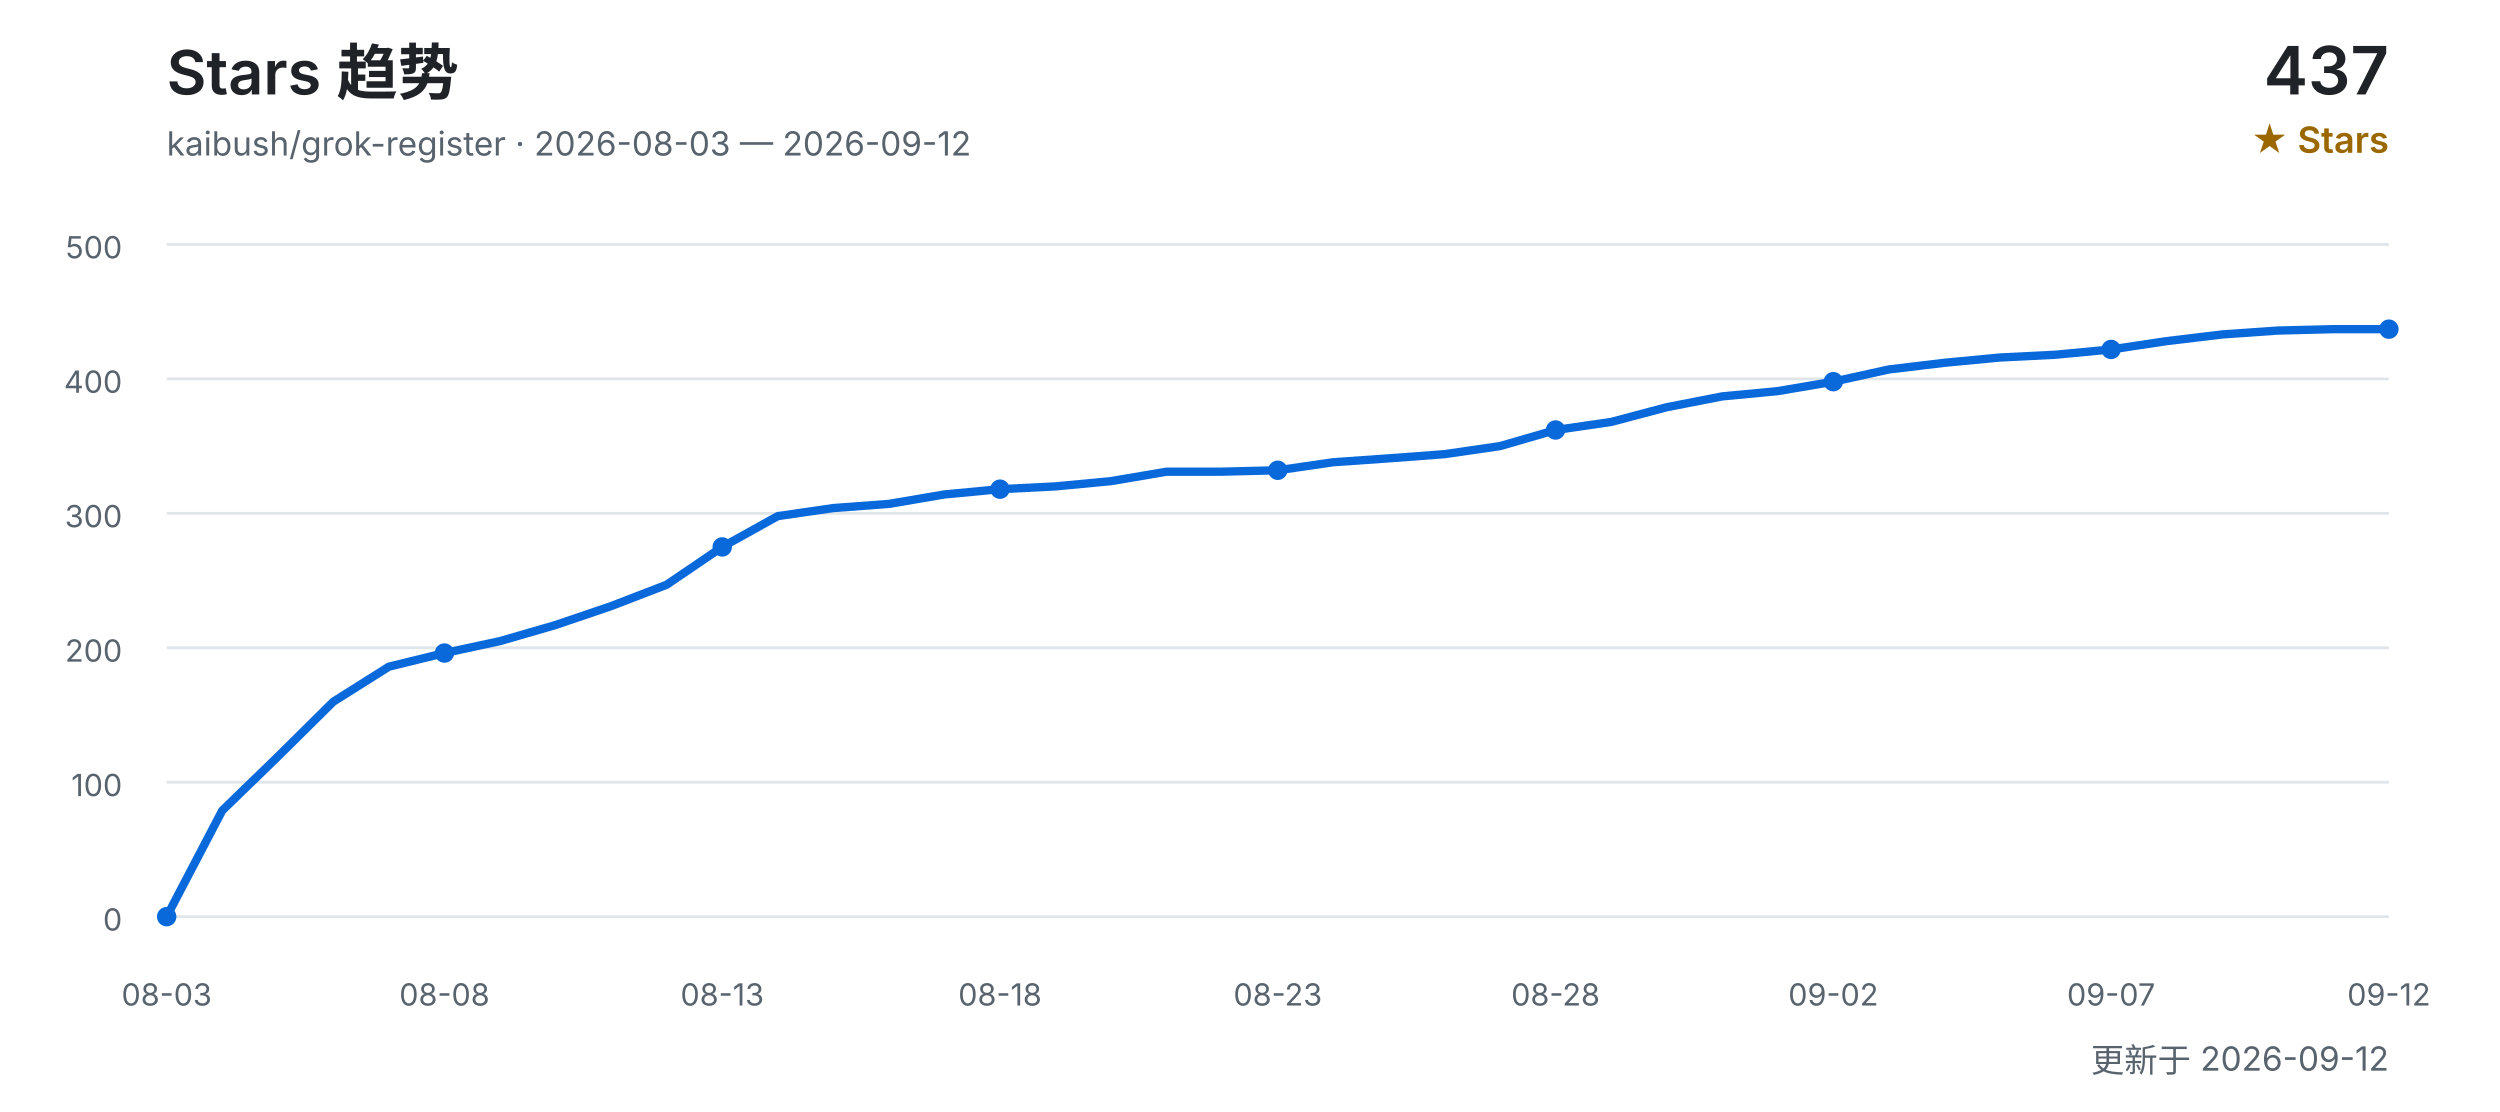
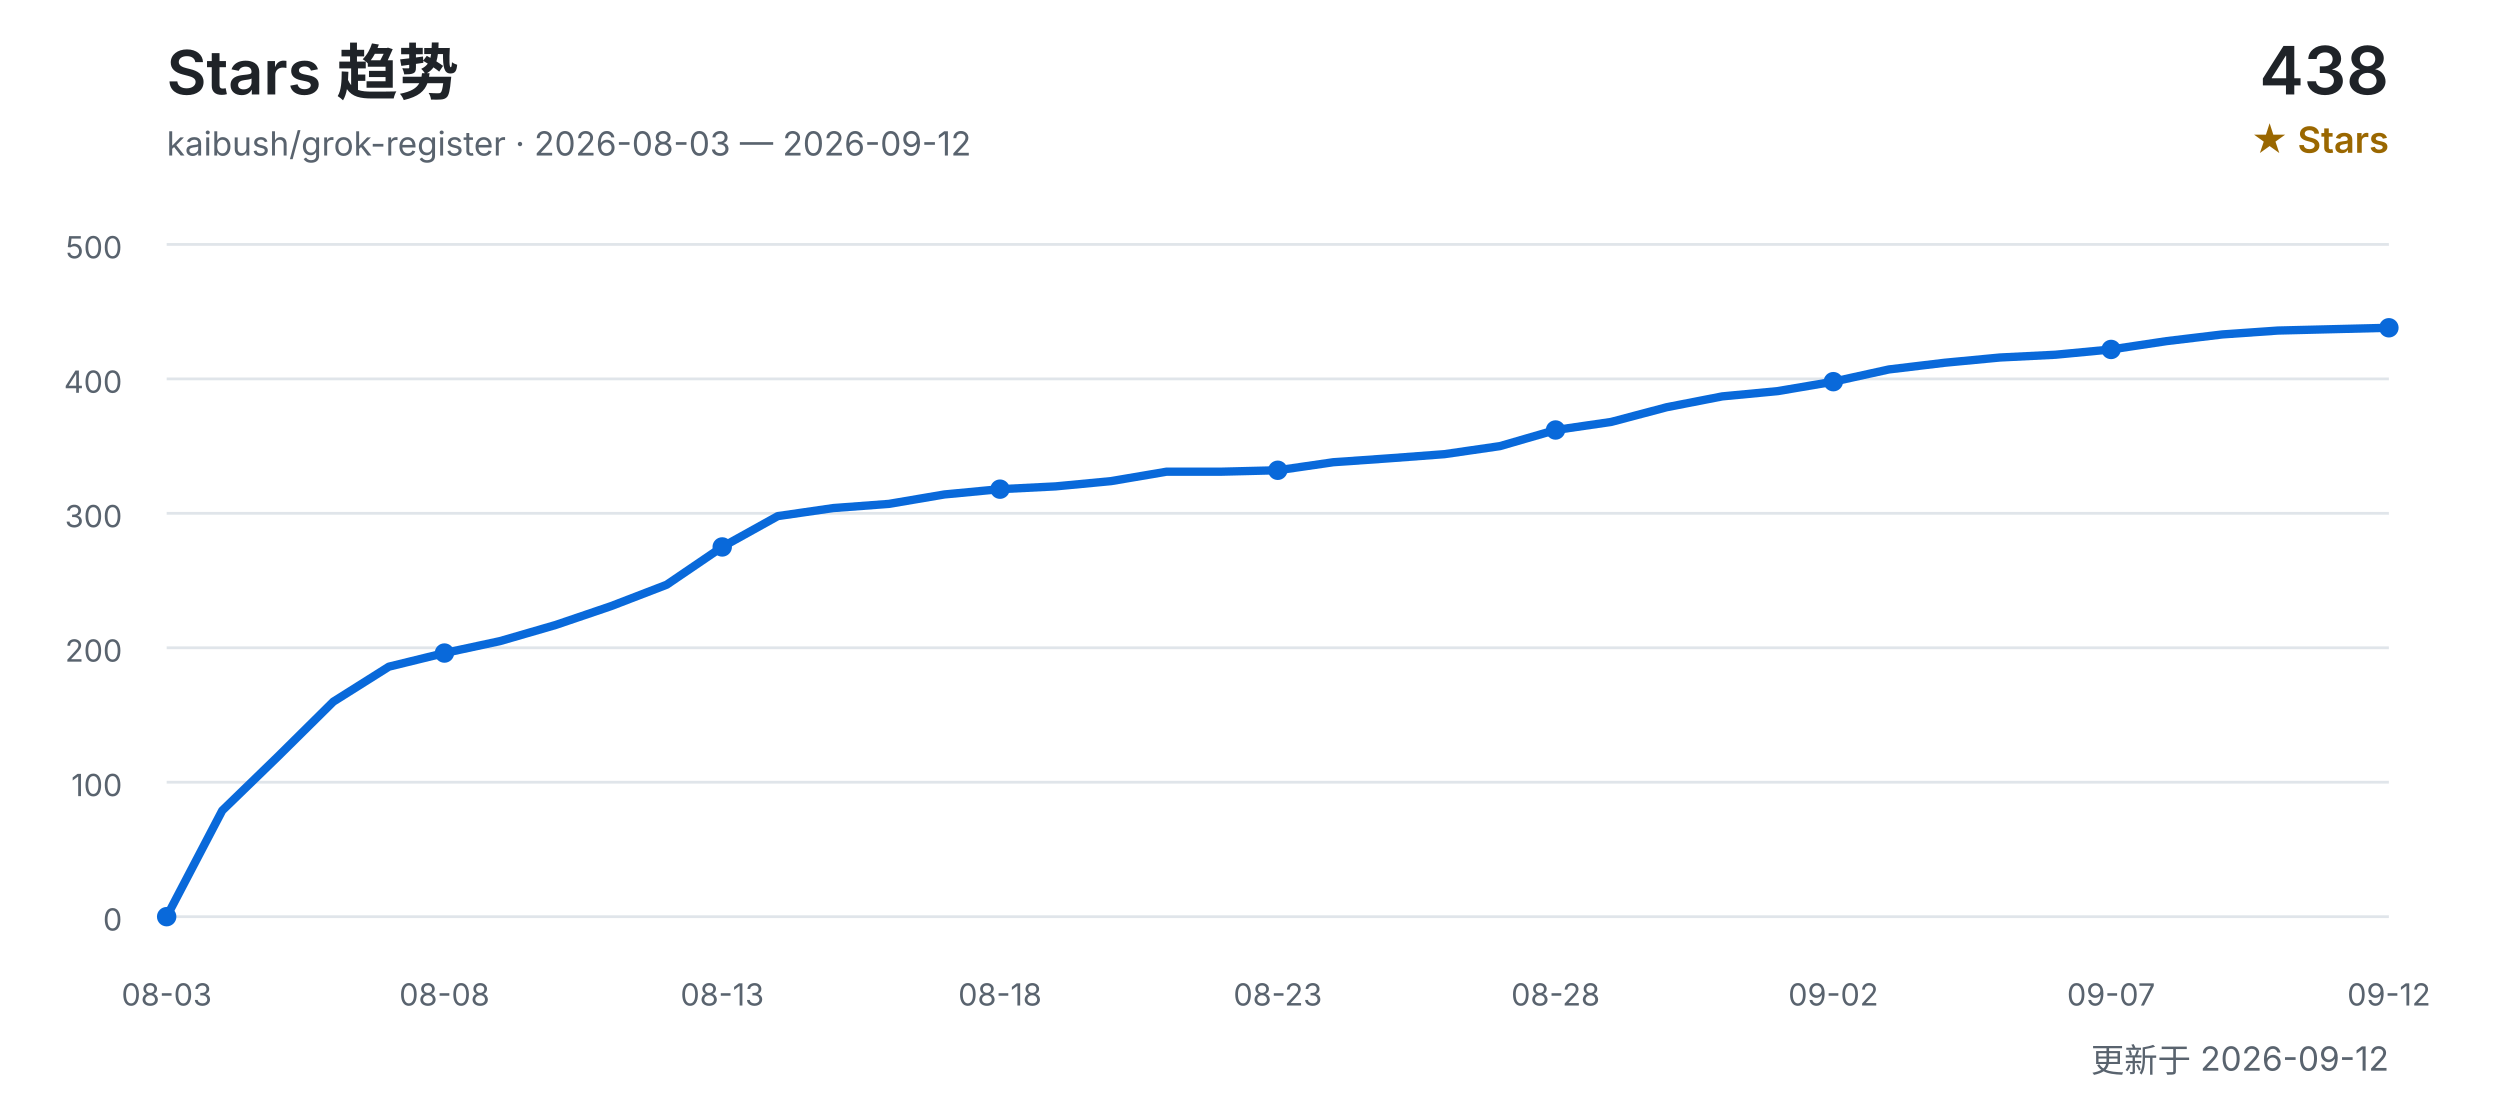
<svg xmlns="http://www.w3.org/2000/svg" width="900" height="400" viewBox="0 0 900 400" role="img" aria-labelledby="title desc">
  <defs>
    <style>
      text { font-family: Inter, "Segoe UI", Arial, "Noto Sans CJK SC", sans-serif; }
      .title { fill: #1f2328; font-size: 22px; font-weight: 600; }
      .subtitle { fill: #59636e; font-size: 12px; }
      .count { fill: #1f2328; font-size: 24px; font-weight: 600; }
      .count-label { fill: #9a6700; font-size: 13px; font-weight: 600; }
      .grid { stroke: #d0d7de; stroke-width: 1; opacity: 0.65; }
      .axis { fill: #59636e; font-size: 11px; }
      .line { fill: none; stroke: #0969da; stroke-width: 3; stroke-linecap: round; stroke-linejoin: round; }
      .point { fill: #0969da; }
    </style>
  </defs>
  <text x="60" y="34" class="title">Stars 趋势</text>
  <text x="60" y="56" class="subtitle">kaibush/grok-register · 2026-08-03 — 2026-09-12</text>
-   <text x="860" y="34" class="count" text-anchor="end">437</text>
+   <text x="860" y="34" class="count" text-anchor="end">438</text>
  <text x="860" y="55" class="count-label" text-anchor="end">★ Stars</text>
  <line x1="60" y1="330.0" x2="860" y2="330.0" class="grid" />
  <text x="44" y="335.0" class="axis" text-anchor="end">0</text>
  <line x1="60" y1="281.6" x2="860" y2="281.6" class="grid" />
  <text x="44" y="286.6" class="axis" text-anchor="end">100</text>
  <line x1="60" y1="233.2" x2="860" y2="233.2" class="grid" />
  <text x="44" y="238.2" class="axis" text-anchor="end">200</text>
  <line x1="60" y1="184.8" x2="860" y2="184.8" class="grid" />
  <text x="44" y="189.8" class="axis" text-anchor="end">300</text>
  <line x1="60" y1="136.4" x2="860" y2="136.4" class="grid" />
  <text x="44" y="141.4" class="axis" text-anchor="end">400</text>
  <line x1="60" y1="88.0" x2="860" y2="88.0" class="grid" />
  <text x="44" y="93.0" class="axis" text-anchor="end">500</text>
-   <polyline points="60.0,330.0 80.0,291.8 100.0,272.4 120.0,252.6 140.0,240.0 160.0,235.1 180.0,230.8 200.0,225.0 220.0,218.2 240.0,210.5 260.0,196.9 280.0,185.8 300.0,182.9 320.0,181.4 340.0,178.0 360.0,176.1 380.0,175.1 400.0,173.2 420.0,169.8 440.0,169.8 460.0,169.3 480.0,166.4 500.0,165.0 520.0,163.5 540.0,160.6 560.0,154.8 580.0,151.9 600.0,146.6 620.0,142.7 640.0,140.8 660.0,137.4 680.0,133.0 700.0,130.6 720.0,128.7 740.0,127.7 760.0,125.8 780.0,122.8 800.0,120.4 820.0,119.0 840.0,118.5 860.0,118.5" class="line" />
+   <polyline points="60.0,330.0 80.0,291.8 100.0,272.4 120.0,252.6 140.0,240.0 160.0,235.1 180.0,230.8 200.0,225.0 220.0,218.2 240.0,210.5 260.0,196.9 280.0,185.8 300.0,182.9 320.0,181.4 340.0,178.0 360.0,176.1 380.0,175.1 400.0,173.2 420.0,169.8 440.0,169.8 460.0,169.3 480.0,166.4 500.0,165.0 520.0,163.5 540.0,160.6 560.0,154.8 580.0,151.9 600.0,146.6 620.0,142.7 640.0,140.8 660.0,137.4 680.0,133.0 700.0,130.6 720.0,128.7 740.0,127.7 760.0,125.8 780.0,122.8 800.0,120.4 820.0,119.0 840.0,118.5 860.0,118.0" class="line" />
  <text x="60.0" y="362" class="axis" text-anchor="middle">08-03</text>
  <circle cx="60.0" cy="330.0" r="3.5" class="point" />
  <text x="160.0" y="362" class="axis" text-anchor="middle">08-08</text>
  <circle cx="160.0" cy="235.1" r="3.5" class="point" />
  <text x="260.0" y="362" class="axis" text-anchor="middle">08-13</text>
  <circle cx="260.0" cy="196.9" r="3.5" class="point" />
  <text x="360.0" y="362" class="axis" text-anchor="middle">08-18</text>
  <circle cx="360.0" cy="176.1" r="3.5" class="point" />
  <text x="460.0" y="362" class="axis" text-anchor="middle">08-23</text>
  <circle cx="460.0" cy="169.3" r="3.5" class="point" />
  <text x="560.0" y="362" class="axis" text-anchor="middle">08-28</text>
  <circle cx="560.0" cy="154.8" r="3.5" class="point" />
  <text x="660.0" y="362" class="axis" text-anchor="middle">09-02</text>
  <circle cx="660.0" cy="137.4" r="3.5" class="point" />
  <text x="760.0" y="362" class="axis" text-anchor="middle">09-07</text>
  <circle cx="760.0" cy="125.8" r="3.5" class="point" />
  <text x="860.0" y="362" class="axis" text-anchor="middle">09-12</text>
-   <circle cx="860.0" cy="118.5" r="3.5" class="point" />
+   <circle cx="860.0" cy="118.0" r="3.5" class="point" />
  <text x="860" y="386" class="subtitle" text-anchor="end">更新于 2026-09-12</text>
</svg>
